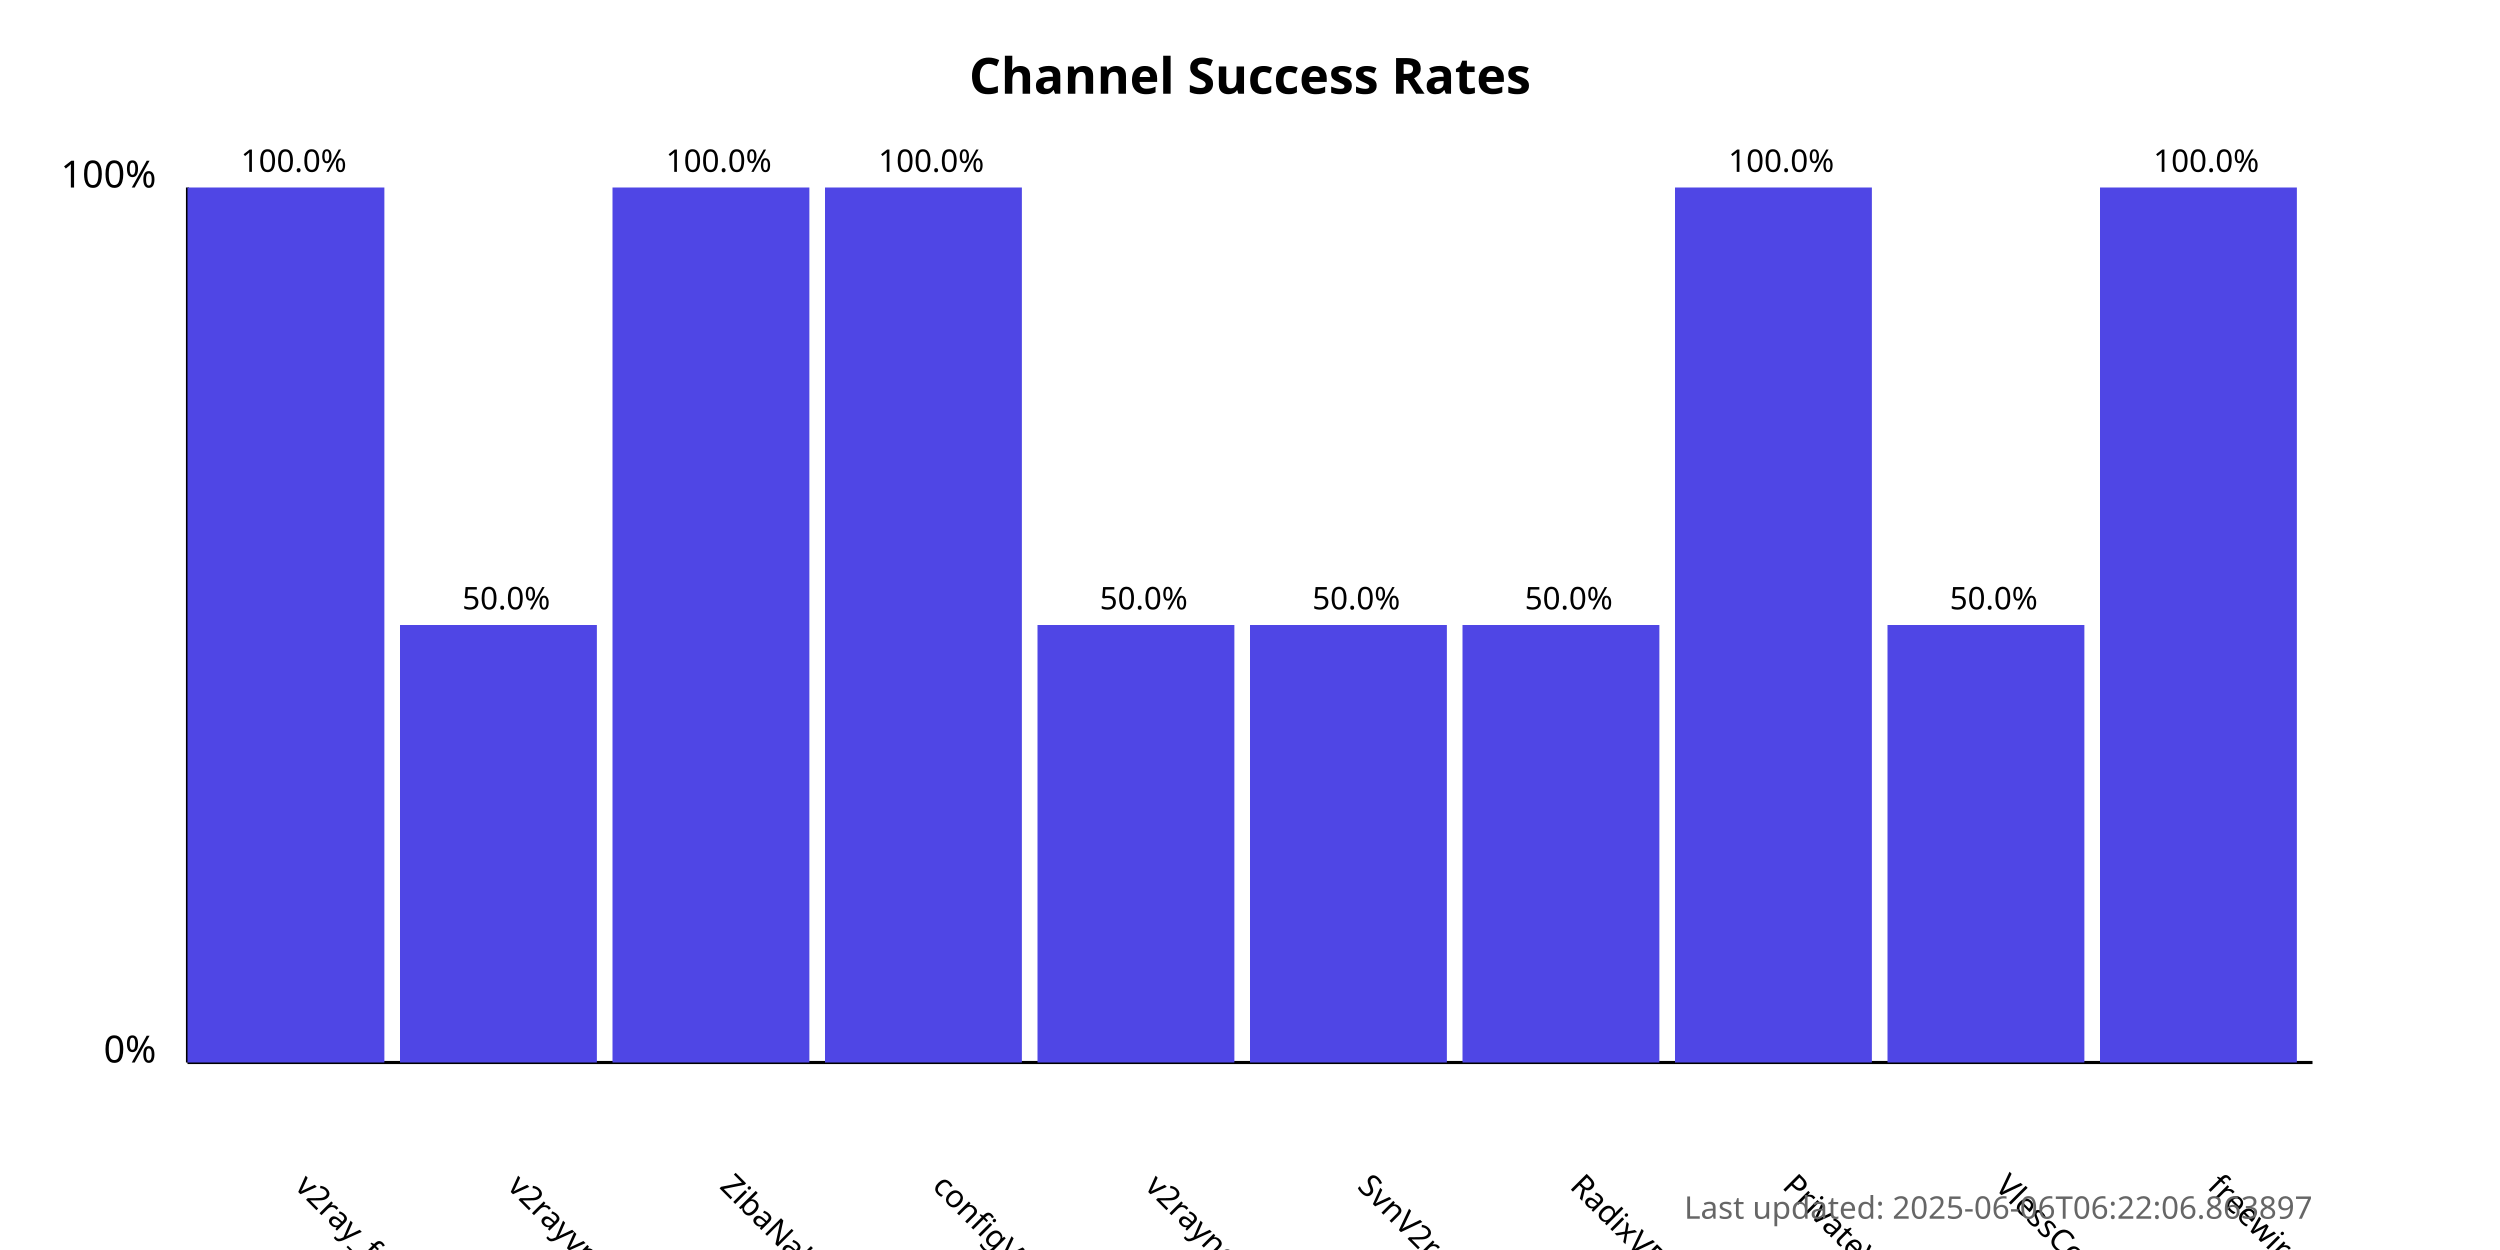
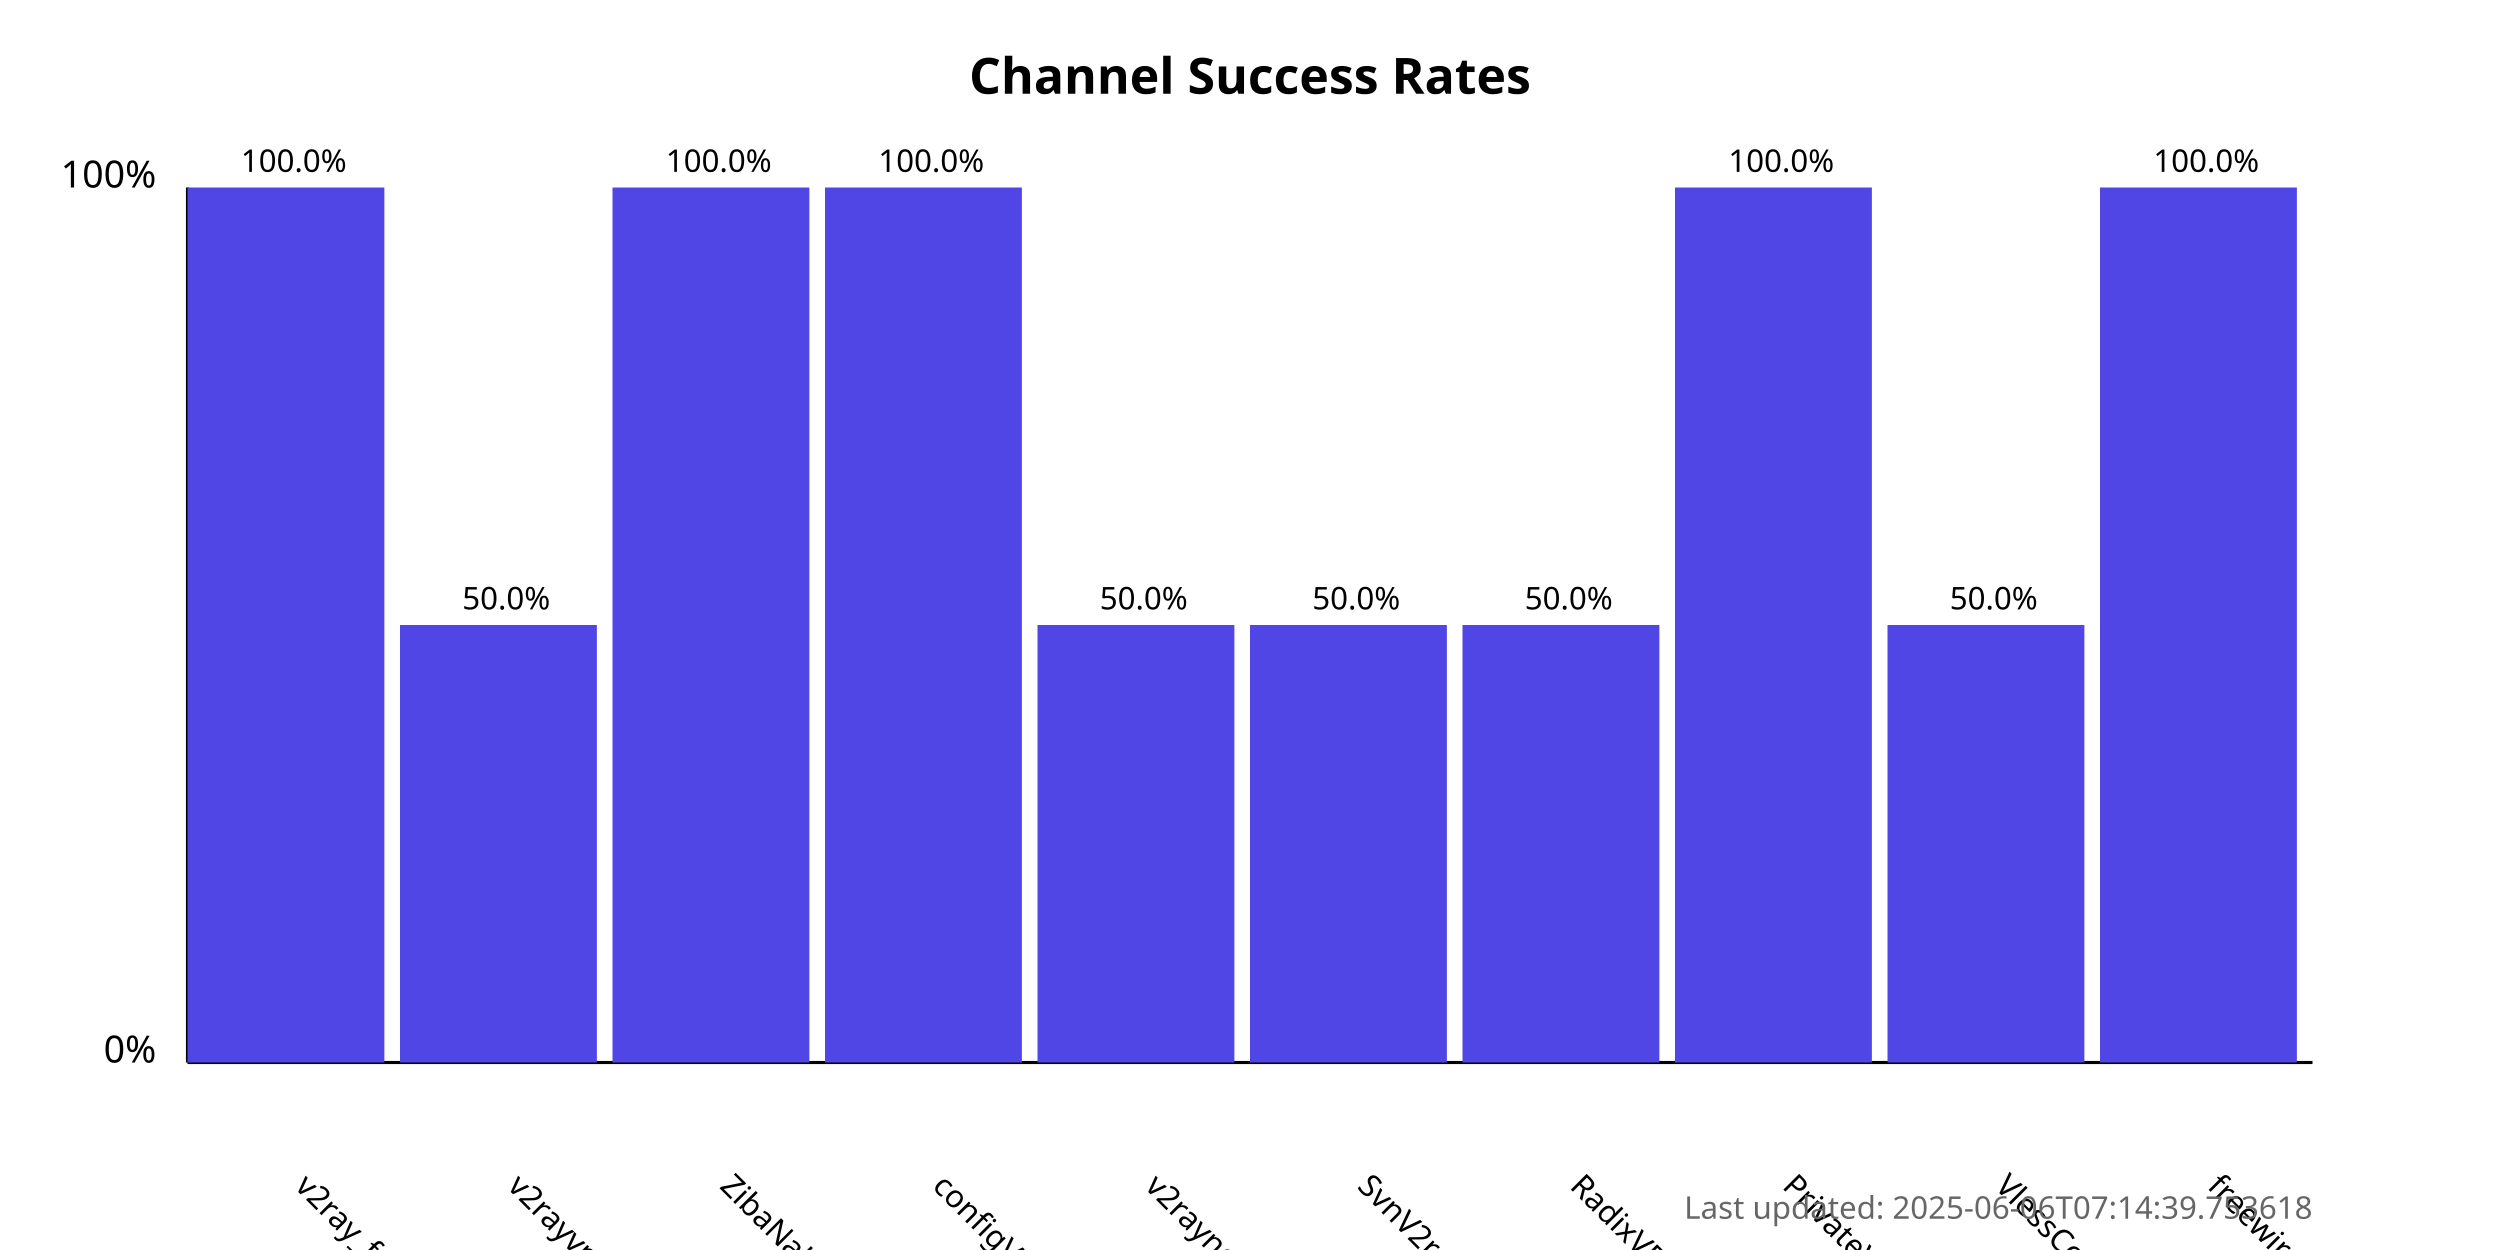
<svg xmlns="http://www.w3.org/2000/svg" width="800" height="400">
  <style>
            .chart-title { font: bold 16px sans-serif; }
            .axis-label { font: 12px sans-serif; }
            .tick-label { font: 10px sans-serif; }
            .bar { fill: #4f46e5; }
            .bar:hover { fill: #6366f1; }
            .timestamp { font: 10px sans-serif; fill: #666; }
        </style>
  <text x="400.0" y="30" text-anchor="middle" class="chart-title">
            Channel Success Rates
        </text>
  <line x1="60" y1="340" x2="60" y2="60" stroke="black" stroke-width="1" />
  <line x1="60" y1="340" x2="740" y2="340" stroke="black" stroke-width="1" />
  <text x="50" y="340" text-anchor="end" class="axis-label">0%</text>
  <text x="50" y="60" text-anchor="end" class="axis-label">100%</text>
  <g>
    <rect x="60" y="60.0" width="63.0" height="280.0" class="bar" />
    <text x="94.0" y="380" transform="rotate(45, 94.0, 380)" text-anchor="start" class="tick-label">
                v2ray_free_conf
            </text>
    <text x="94.0" y="55.0" text-anchor="middle" class="tick-label">
                100.0%
            </text>
  </g>
  <g>
    <rect x="128.0" y="200.0" width="63.0" height="140.0" class="bar" />
    <text x="162.0" y="380" transform="rotate(45, 162.0, 380)" text-anchor="start" class="tick-label">
                v2rayvpno
            </text>
    <text x="162.0" y="195.0" text-anchor="middle" class="tick-label">
                50.0%
            </text>
  </g>
  <g>
    <rect x="196.0" y="60.0" width="63.0" height="280.0" class="bar" />
    <text x="230.0" y="380" transform="rotate(45, 230.0, 380)" text-anchor="start" class="tick-label">
                ZibaNabz
            </text>
    <text x="230.0" y="55.0" text-anchor="middle" class="tick-label">
                100.0%
            </text>
  </g>
  <g>
    <rect x="264.0" y="60.0" width="63.0" height="280.0" class="bar" />
    <text x="298.0" y="380" transform="rotate(45, 298.0, 380)" text-anchor="start" class="tick-label">
                configV2rayForFree
            </text>
    <text x="298.0" y="55.0" text-anchor="middle" class="tick-label">
                100.0%
            </text>
  </g>
  <g>
    <rect x="332.0" y="200.0" width="63.0" height="140.0" class="bar" />
    <text x="366.0" y="380" transform="rotate(45, 366.0, 380)" text-anchor="start" class="tick-label">
                v2rayngvpn
            </text>
    <text x="366.0" y="195.0" text-anchor="middle" class="tick-label">
                50.0%
            </text>
  </g>
  <g>
    <rect x="400.0" y="200.0" width="63.0" height="140.0" class="bar" />
    <text x="434.0" y="380" transform="rotate(45, 434.0, 380)" text-anchor="start" class="tick-label">
                SvnV2ray
            </text>
    <text x="434.0" y="195.0" text-anchor="middle" class="tick-label">
                50.0%
            </text>
  </g>
  <g>
    <rect x="468.0" y="200.0" width="63.0" height="140.0" class="bar" />
    <text x="502.0" y="380" transform="rotate(45, 502.0, 380)" text-anchor="start" class="tick-label">
                RadixVPN
            </text>
    <text x="502.0" y="195.0" text-anchor="middle" class="tick-label">
                50.0%
            </text>
  </g>
  <g>
    <rect x="536.0" y="60.0" width="63.0" height="280.0" class="bar" />
    <text x="570.0" y="380" transform="rotate(45, 570.0, 380)" text-anchor="start" class="tick-label">
                PrivateVPNs
            </text>
    <text x="570.0" y="55.0" text-anchor="middle" class="tick-label">
                100.0%
            </text>
  </g>
  <g>
    <rect x="604.0" y="200.0" width="63.0" height="140.0" class="bar" />
    <text x="638.0" y="380" transform="rotate(45, 638.0, 380)" text-anchor="start" class="tick-label">
                VlessConfig
            </text>
    <text x="638.0" y="195.0" text-anchor="middle" class="tick-label">
                50.0%
            </text>
  </g>
  <g>
    <rect x="672.0" y="60.0" width="63.0" height="280.0" class="bar" />
    <text x="706.0" y="380" transform="rotate(45, 706.0, 380)" text-anchor="start" class="tick-label">
                freewireguard
            </text>
    <text x="706.0" y="55.0" text-anchor="middle" class="tick-label">
                100.0%
            </text>
  </g>
  <text x="740" y="390" text-anchor="end" class="timestamp">
-             Last updated: 2025-06-06T06:22:06.863897
+             Last updated: 2025-06-06T07:14:39.753618
        </text>
</svg>
